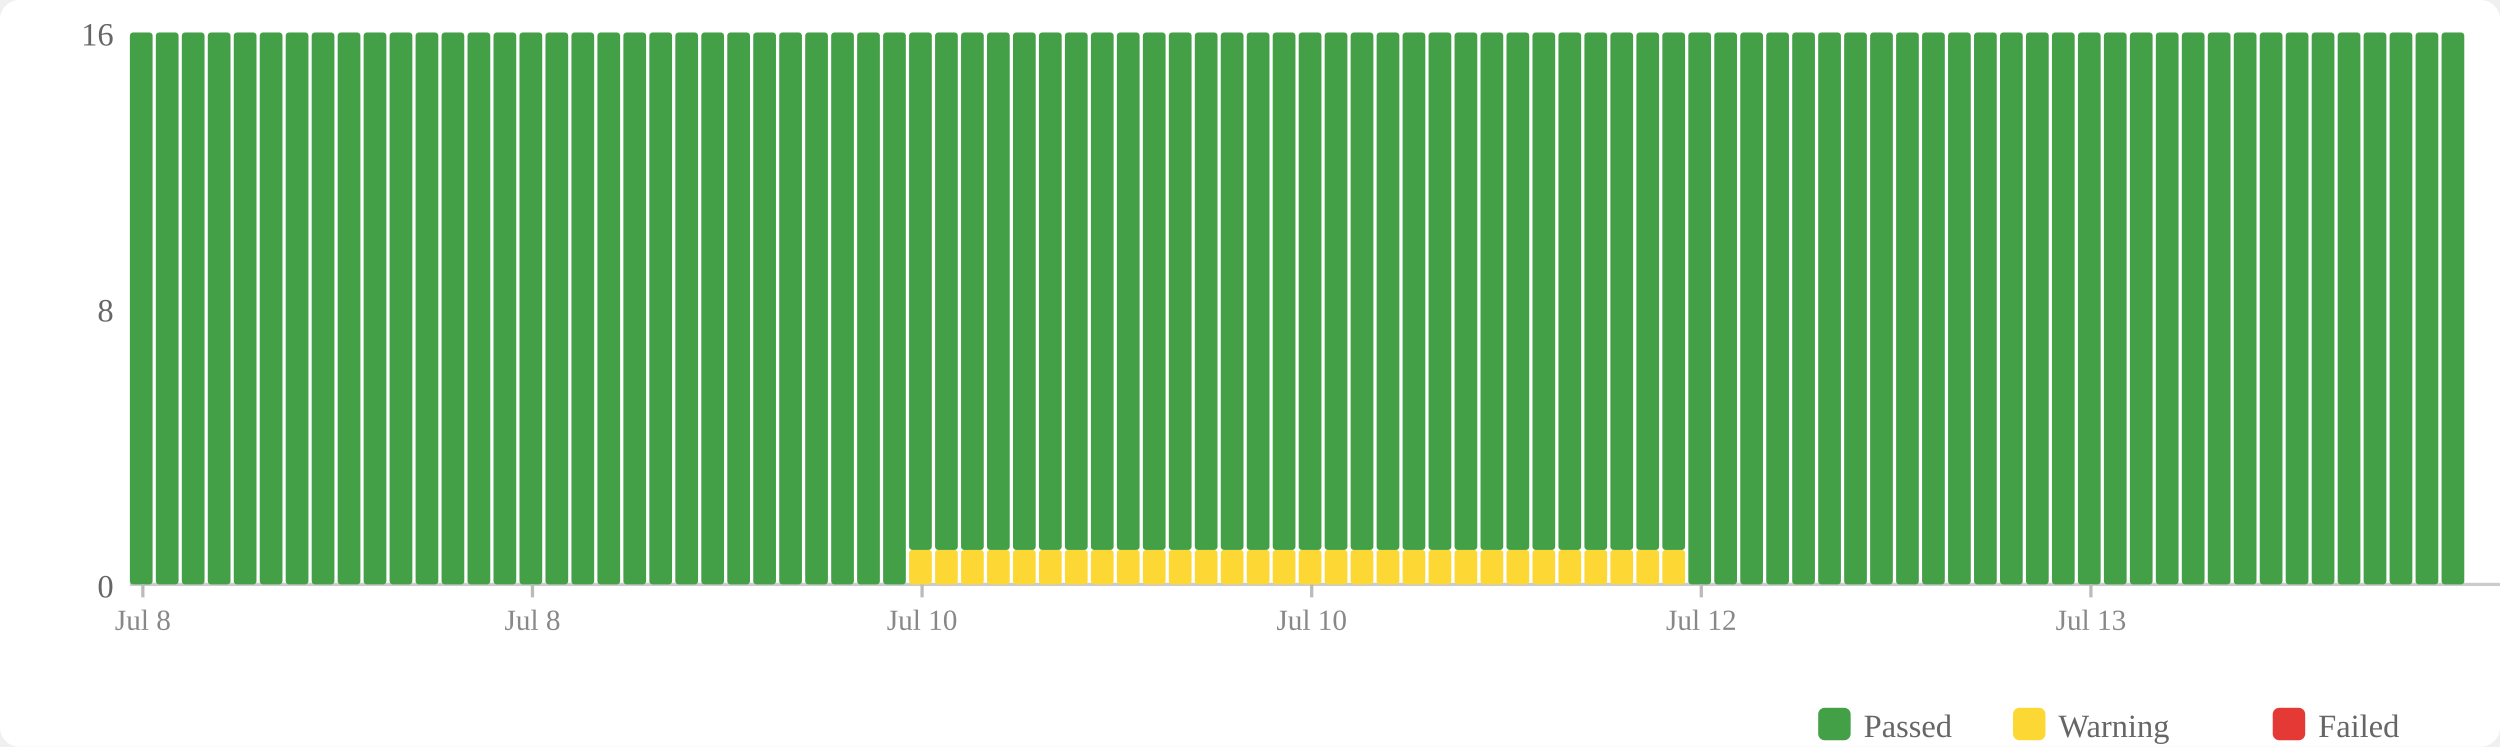
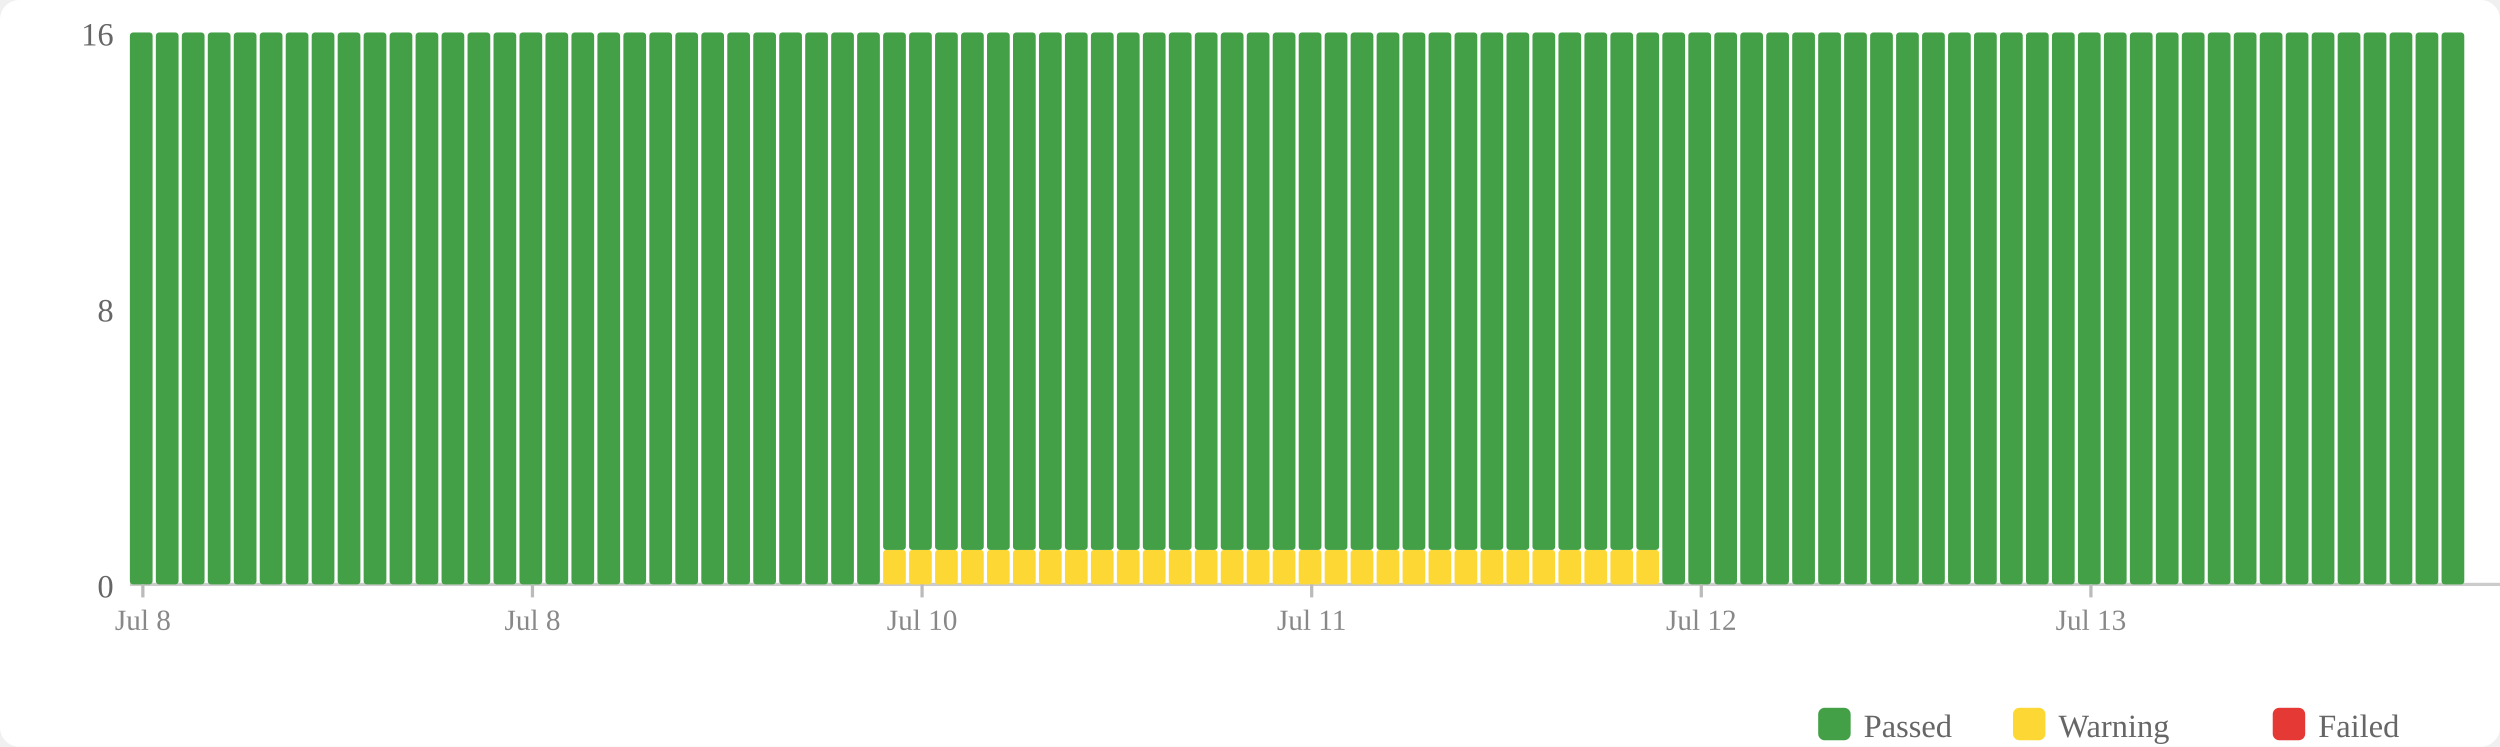
<svg xmlns="http://www.w3.org/2000/svg" width="770" height="230" viewBox="0 0 770 230">
  <rect width="770" height="230" fill="#fff" rx="6" />
  <rect x="560" y="218" width="10" height="10" fill="#43a047" rx="2" />
  <text x="574" y="227" font-size="10" fill="#666">Passed</text>
  <rect x="620" y="218" width="10" height="10" fill="#fdd835" rx="2" />
  <text x="634" y="227" font-size="10" fill="#666">Warning</text>
  <rect x="700" y="218" width="10" height="10" fill="#e53935" rx="2" />
  <text x="714" y="227" font-size="10" fill="#666">Failed</text>
  <text x="35" y="184" text-anchor="end" font-size="10" fill="#666">0</text>
  <text x="35" y="99" text-anchor="end" font-size="10" fill="#666">8</text>
  <text x="35" y="14" text-anchor="end" font-size="10" fill="#666">16</text>
  <line x1="40" y1="180" x2="770" y2="180" stroke="#ccc" stroke-width="1" />
  <rect x="40" y="10" width="7" height="170" fill="#43a047" rx="1" />
  <rect x="48" y="10" width="7" height="170" fill="#43a047" rx="1" />
  <rect x="56" y="10" width="7" height="170" fill="#43a047" rx="1" />
  <rect x="64" y="10" width="7" height="170" fill="#43a047" rx="1" />
  <rect x="72" y="10" width="7" height="170" fill="#43a047" rx="1" />
  <rect x="80" y="10" width="7" height="170" fill="#43a047" rx="1" />
  <rect x="88" y="10" width="7" height="170" fill="#43a047" rx="1" />
  <rect x="96" y="10" width="7" height="170" fill="#43a047" rx="1" />
  <rect x="104" y="10" width="7" height="170" fill="#43a047" rx="1" />
  <rect x="112" y="10" width="7" height="170" fill="#43a047" rx="1" />
  <rect x="120" y="10" width="7" height="170" fill="#43a047" rx="1" />
  <rect x="128" y="10" width="7" height="170" fill="#43a047" rx="1" />
  <rect x="136" y="10" width="7" height="170" fill="#43a047" rx="1" />
  <rect x="144" y="10" width="7" height="170" fill="#43a047" rx="1" />
  <rect x="152" y="10" width="7" height="170" fill="#43a047" rx="1" />
  <rect x="160" y="10" width="7" height="170" fill="#43a047" rx="1" />
  <rect x="168" y="10" width="7" height="170" fill="#43a047" rx="1" />
  <rect x="176" y="10" width="7" height="170" fill="#43a047" rx="1" />
  <rect x="184" y="10" width="7" height="170" fill="#43a047" rx="1" />
  <rect x="192" y="10" width="7" height="170" fill="#43a047" rx="1" />
  <rect x="200" y="10" width="7" height="170" fill="#43a047" rx="1" />
  <rect x="208" y="10" width="7" height="170" fill="#43a047" rx="1" />
  <rect x="216" y="10" width="7" height="170" fill="#43a047" rx="1" />
  <rect x="224" y="10" width="7" height="170" fill="#43a047" rx="1" />
  <rect x="232" y="10" width="7" height="170" fill="#43a047" rx="1" />
  <rect x="240" y="10" width="7" height="170" fill="#43a047" rx="1" />
  <rect x="248" y="10" width="7" height="170" fill="#43a047" rx="1" />
  <rect x="256" y="10" width="7" height="170" fill="#43a047" rx="1" />
  <rect x="264" y="10" width="7" height="170" fill="#43a047" rx="1" />
-   <rect x="272" y="10" width="7" height="170" fill="#43a047" rx="1" />
+   <rect x="272" y="169.375" width="7" height="10.625" fill="#fdd835" rx="1" />
+   <rect x="272" y="10" width="7" height="159.375" fill="#43a047" rx="1" />
  <rect x="280" y="169.375" width="7" height="10.625" fill="#fdd835" rx="1" />
  <rect x="280" y="10" width="7" height="159.375" fill="#43a047" rx="1" />
  <rect x="288" y="169.375" width="7" height="10.625" fill="#fdd835" rx="1" />
  <rect x="288" y="10" width="7" height="159.375" fill="#43a047" rx="1" />
  <rect x="296" y="169.375" width="7" height="10.625" fill="#fdd835" rx="1" />
  <rect x="296" y="10" width="7" height="159.375" fill="#43a047" rx="1" />
  <rect x="304" y="169.375" width="7" height="10.625" fill="#fdd835" rx="1" />
  <rect x="304" y="10" width="7" height="159.375" fill="#43a047" rx="1" />
  <rect x="312" y="169.375" width="7" height="10.625" fill="#fdd835" rx="1" />
  <rect x="312" y="10" width="7" height="159.375" fill="#43a047" rx="1" />
  <rect x="320" y="169.375" width="7" height="10.625" fill="#fdd835" rx="1" />
  <rect x="320" y="10" width="7" height="159.375" fill="#43a047" rx="1" />
  <rect x="328" y="169.375" width="7" height="10.625" fill="#fdd835" rx="1" />
  <rect x="328" y="10" width="7" height="159.375" fill="#43a047" rx="1" />
  <rect x="336" y="169.375" width="7" height="10.625" fill="#fdd835" rx="1" />
  <rect x="336" y="10" width="7" height="159.375" fill="#43a047" rx="1" />
  <rect x="344" y="169.375" width="7" height="10.625" fill="#fdd835" rx="1" />
  <rect x="344" y="10" width="7" height="159.375" fill="#43a047" rx="1" />
  <rect x="352" y="169.375" width="7" height="10.625" fill="#fdd835" rx="1" />
  <rect x="352" y="10" width="7" height="159.375" fill="#43a047" rx="1" />
  <rect x="360" y="169.375" width="7" height="10.625" fill="#fdd835" rx="1" />
  <rect x="360" y="10" width="7" height="159.375" fill="#43a047" rx="1" />
  <rect x="368" y="169.375" width="7" height="10.625" fill="#fdd835" rx="1" />
  <rect x="368" y="10" width="7" height="159.375" fill="#43a047" rx="1" />
  <rect x="376" y="169.375" width="7" height="10.625" fill="#fdd835" rx="1" />
  <rect x="376" y="10" width="7" height="159.375" fill="#43a047" rx="1" />
  <rect x="384" y="169.375" width="7" height="10.625" fill="#fdd835" rx="1" />
  <rect x="384" y="10" width="7" height="159.375" fill="#43a047" rx="1" />
  <rect x="392" y="169.375" width="7" height="10.625" fill="#fdd835" rx="1" />
  <rect x="392" y="10" width="7" height="159.375" fill="#43a047" rx="1" />
  <rect x="400" y="169.375" width="7" height="10.625" fill="#fdd835" rx="1" />
  <rect x="400" y="10" width="7" height="159.375" fill="#43a047" rx="1" />
  <rect x="408" y="169.375" width="7" height="10.625" fill="#fdd835" rx="1" />
  <rect x="408" y="10" width="7" height="159.375" fill="#43a047" rx="1" />
  <rect x="416" y="169.375" width="7" height="10.625" fill="#fdd835" rx="1" />
  <rect x="416" y="10" width="7" height="159.375" fill="#43a047" rx="1" />
  <rect x="424" y="169.375" width="7" height="10.625" fill="#fdd835" rx="1" />
  <rect x="424" y="10" width="7" height="159.375" fill="#43a047" rx="1" />
  <rect x="432" y="169.375" width="7" height="10.625" fill="#fdd835" rx="1" />
  <rect x="432" y="10" width="7" height="159.375" fill="#43a047" rx="1" />
  <rect x="440" y="169.375" width="7" height="10.625" fill="#fdd835" rx="1" />
  <rect x="440" y="10" width="7" height="159.375" fill="#43a047" rx="1" />
  <rect x="448" y="169.375" width="7" height="10.625" fill="#fdd835" rx="1" />
  <rect x="448" y="10" width="7" height="159.375" fill="#43a047" rx="1" />
  <rect x="456" y="169.375" width="7" height="10.625" fill="#fdd835" rx="1" />
  <rect x="456" y="10" width="7" height="159.375" fill="#43a047" rx="1" />
  <rect x="464" y="169.375" width="7" height="10.625" fill="#fdd835" rx="1" />
  <rect x="464" y="10" width="7" height="159.375" fill="#43a047" rx="1" />
  <rect x="472" y="169.375" width="7" height="10.625" fill="#fdd835" rx="1" />
  <rect x="472" y="10" width="7" height="159.375" fill="#43a047" rx="1" />
  <rect x="480" y="169.375" width="7" height="10.625" fill="#fdd835" rx="1" />
  <rect x="480" y="10" width="7" height="159.375" fill="#43a047" rx="1" />
  <rect x="488" y="169.375" width="7" height="10.625" fill="#fdd835" rx="1" />
  <rect x="488" y="10" width="7" height="159.375" fill="#43a047" rx="1" />
  <rect x="496" y="169.375" width="7" height="10.625" fill="#fdd835" rx="1" />
  <rect x="496" y="10" width="7" height="159.375" fill="#43a047" rx="1" />
  <rect x="504" y="169.375" width="7" height="10.625" fill="#fdd835" rx="1" />
  <rect x="504" y="10" width="7" height="159.375" fill="#43a047" rx="1" />
-   <rect x="512" y="169.375" width="7" height="10.625" fill="#fdd835" rx="1" />
-   <rect x="512" y="10" width="7" height="159.375" fill="#43a047" rx="1" />
+   <rect x="512" y="10" width="7" height="170" fill="#43a047" rx="1" />
  <rect x="520" y="10" width="7" height="170" fill="#43a047" rx="1" />
  <rect x="528" y="10" width="7" height="170" fill="#43a047" rx="1" />
  <rect x="536" y="10" width="7" height="170" fill="#43a047" rx="1" />
  <rect x="544" y="10" width="7" height="170" fill="#43a047" rx="1" />
  <rect x="552" y="10" width="7" height="170" fill="#43a047" rx="1" />
  <rect x="560" y="10" width="7" height="170" fill="#43a047" rx="1" />
  <rect x="568" y="10" width="7" height="170" fill="#43a047" rx="1" />
  <rect x="576" y="10" width="7" height="170" fill="#43a047" rx="1" />
  <rect x="584" y="10" width="7" height="170" fill="#43a047" rx="1" />
  <rect x="592" y="10" width="7" height="170" fill="#43a047" rx="1" />
  <rect x="600" y="10" width="7" height="170" fill="#43a047" rx="1" />
  <rect x="608" y="10" width="7" height="170" fill="#43a047" rx="1" />
  <rect x="616" y="10" width="7" height="170" fill="#43a047" rx="1" />
  <rect x="624" y="10" width="7" height="170" fill="#43a047" rx="1" />
  <rect x="632" y="10" width="7" height="170" fill="#43a047" rx="1" />
  <rect x="640" y="10" width="7" height="170" fill="#43a047" rx="1" />
  <rect x="648" y="10" width="7" height="170" fill="#43a047" rx="1" />
  <rect x="656" y="10" width="7" height="170" fill="#43a047" rx="1" />
  <rect x="664" y="10" width="7" height="170" fill="#43a047" rx="1" />
  <rect x="672" y="10" width="7" height="170" fill="#43a047" rx="1" />
  <rect x="680" y="10" width="7" height="170" fill="#43a047" rx="1" />
  <rect x="688" y="10" width="7" height="170" fill="#43a047" rx="1" />
  <rect x="696" y="10" width="7" height="170" fill="#43a047" rx="1" />
  <rect x="704" y="10" width="7" height="170" fill="#43a047" rx="1" />
  <rect x="712" y="10" width="7" height="170" fill="#43a047" rx="1" />
  <rect x="720" y="10" width="7" height="170" fill="#43a047" rx="1" />
  <rect x="728" y="10" width="7" height="170" fill="#43a047" rx="1" />
  <rect x="736" y="10" width="7" height="170" fill="#43a047" rx="1" />
  <rect x="744" y="10" width="7" height="170" fill="#43a047" rx="1" />
  <rect x="752" y="10" width="7" height="170" fill="#43a047" rx="1" />
  <line x1="44.0" y1="180" x2="44.0" y2="184" stroke="#bbb" stroke-width="1" />
  <text x="44.0" y="194" text-anchor="middle" font-size="9" fill="#888">Jul 8</text>
  <line x1="164.0" y1="180" x2="164.0" y2="184" stroke="#bbb" stroke-width="1" />
  <text x="164.0" y="194" text-anchor="middle" font-size="9" fill="#888">Jul 8</text>
  <line x1="284.0" y1="180" x2="284.0" y2="184" stroke="#bbb" stroke-width="1" />
  <text x="284.0" y="194" text-anchor="middle" font-size="9" fill="#888">Jul 10</text>
  <line x1="404.0" y1="180" x2="404.0" y2="184" stroke="#bbb" stroke-width="1" />
-   <text x="404.0" y="194" text-anchor="middle" font-size="9" fill="#888">Jul 10</text>
+   <text x="404.0" y="194" text-anchor="middle" font-size="9" fill="#888">Jul 11</text>
  <line x1="524.0" y1="180" x2="524.0" y2="184" stroke="#bbb" stroke-width="1" />
  <text x="524.0" y="194" text-anchor="middle" font-size="9" fill="#888">Jul 12</text>
  <line x1="644.0" y1="180" x2="644.0" y2="184" stroke="#bbb" stroke-width="1" />
  <text x="644.0" y="194" text-anchor="middle" font-size="9" fill="#888">Jul 13</text>
</svg>
